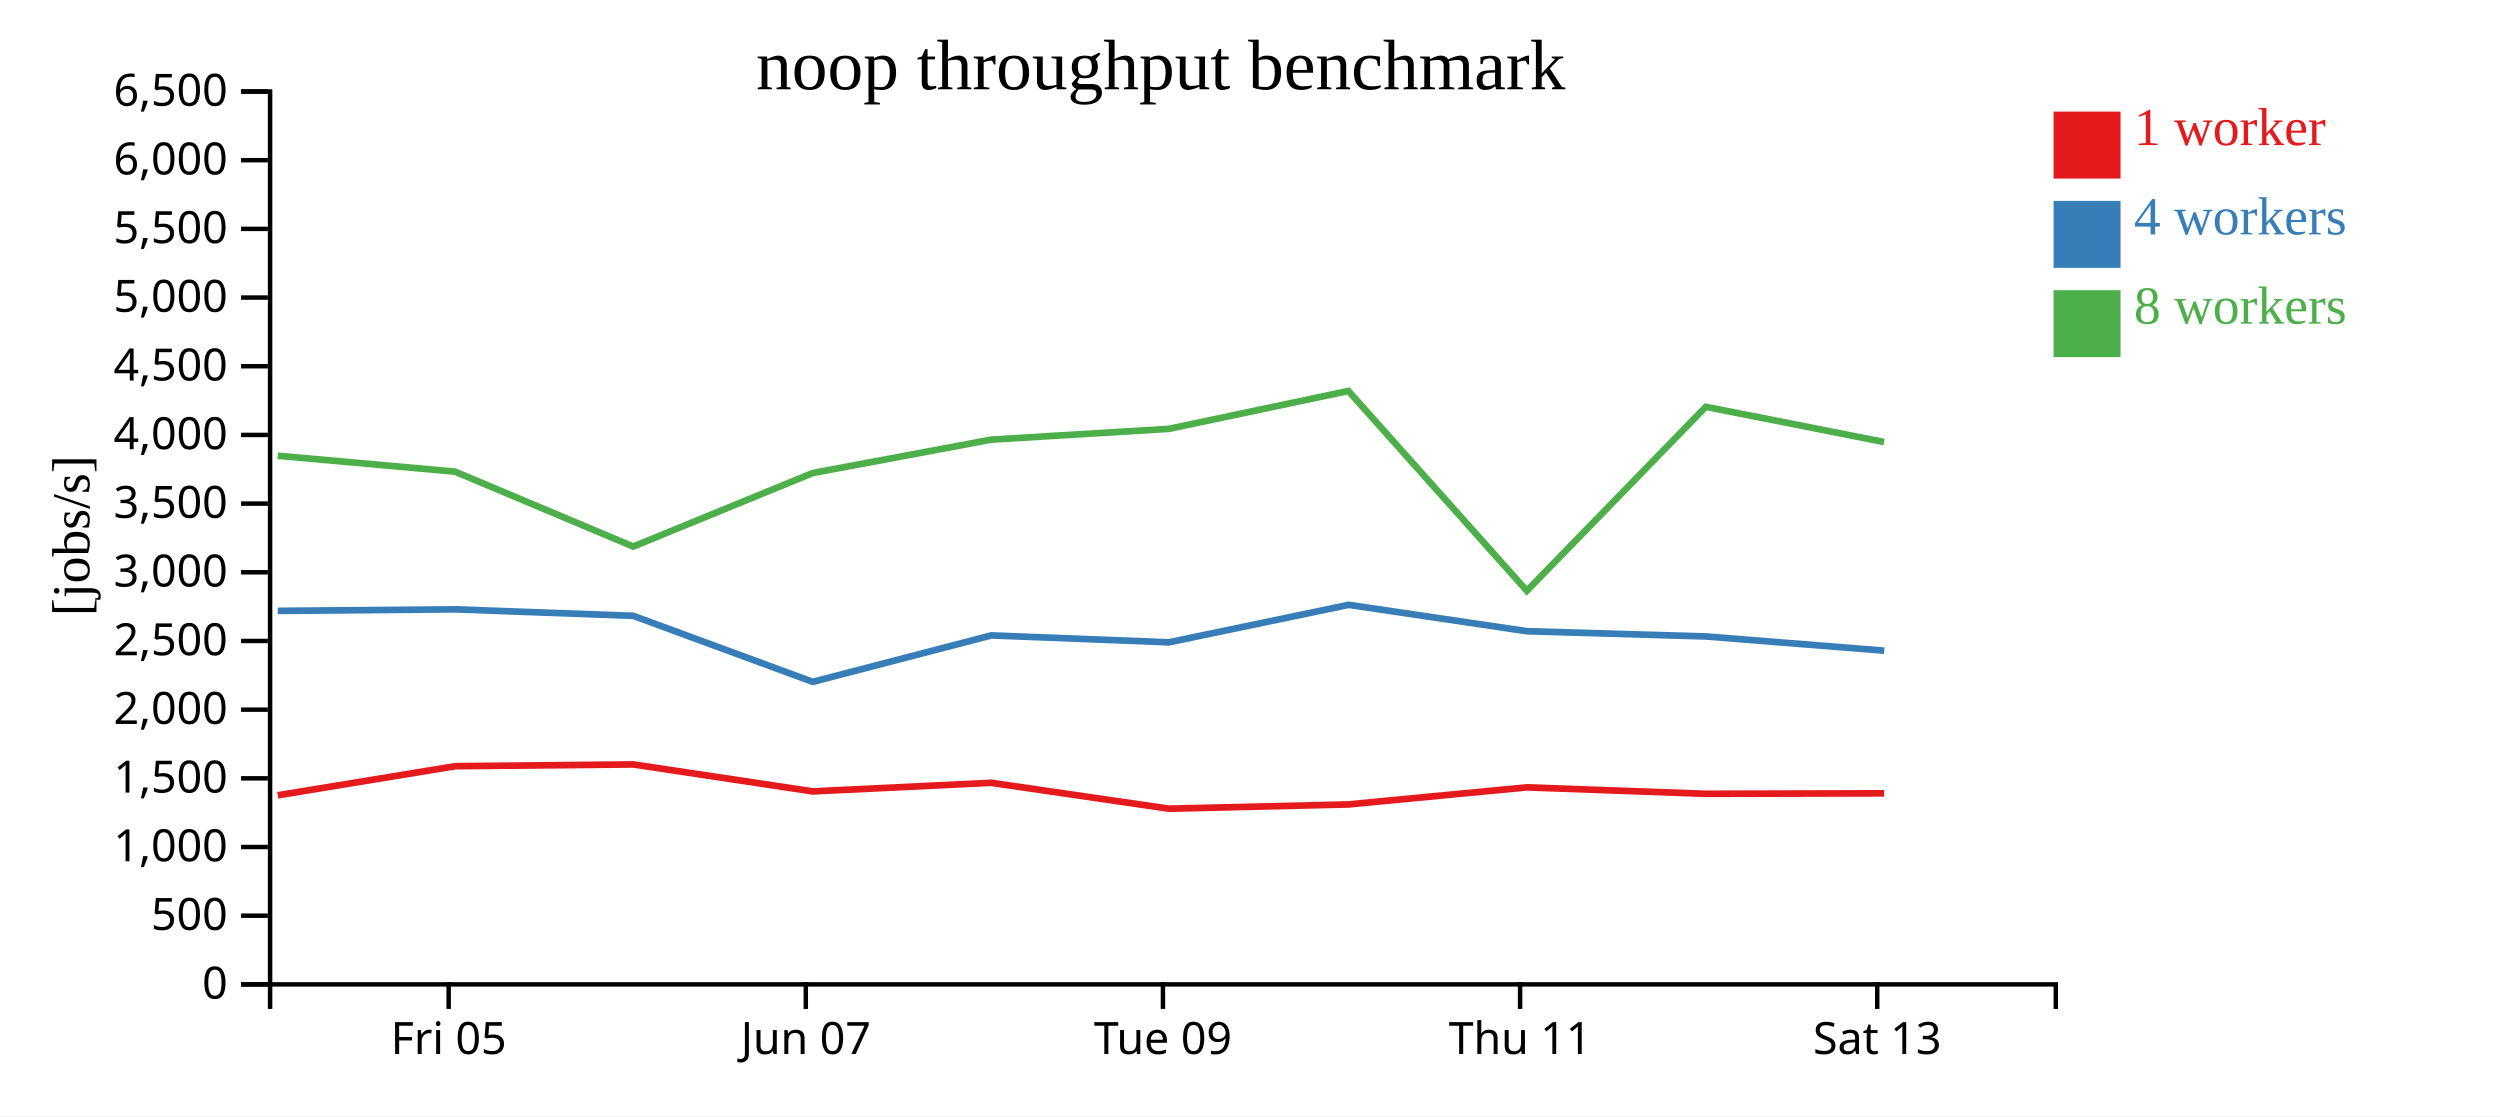
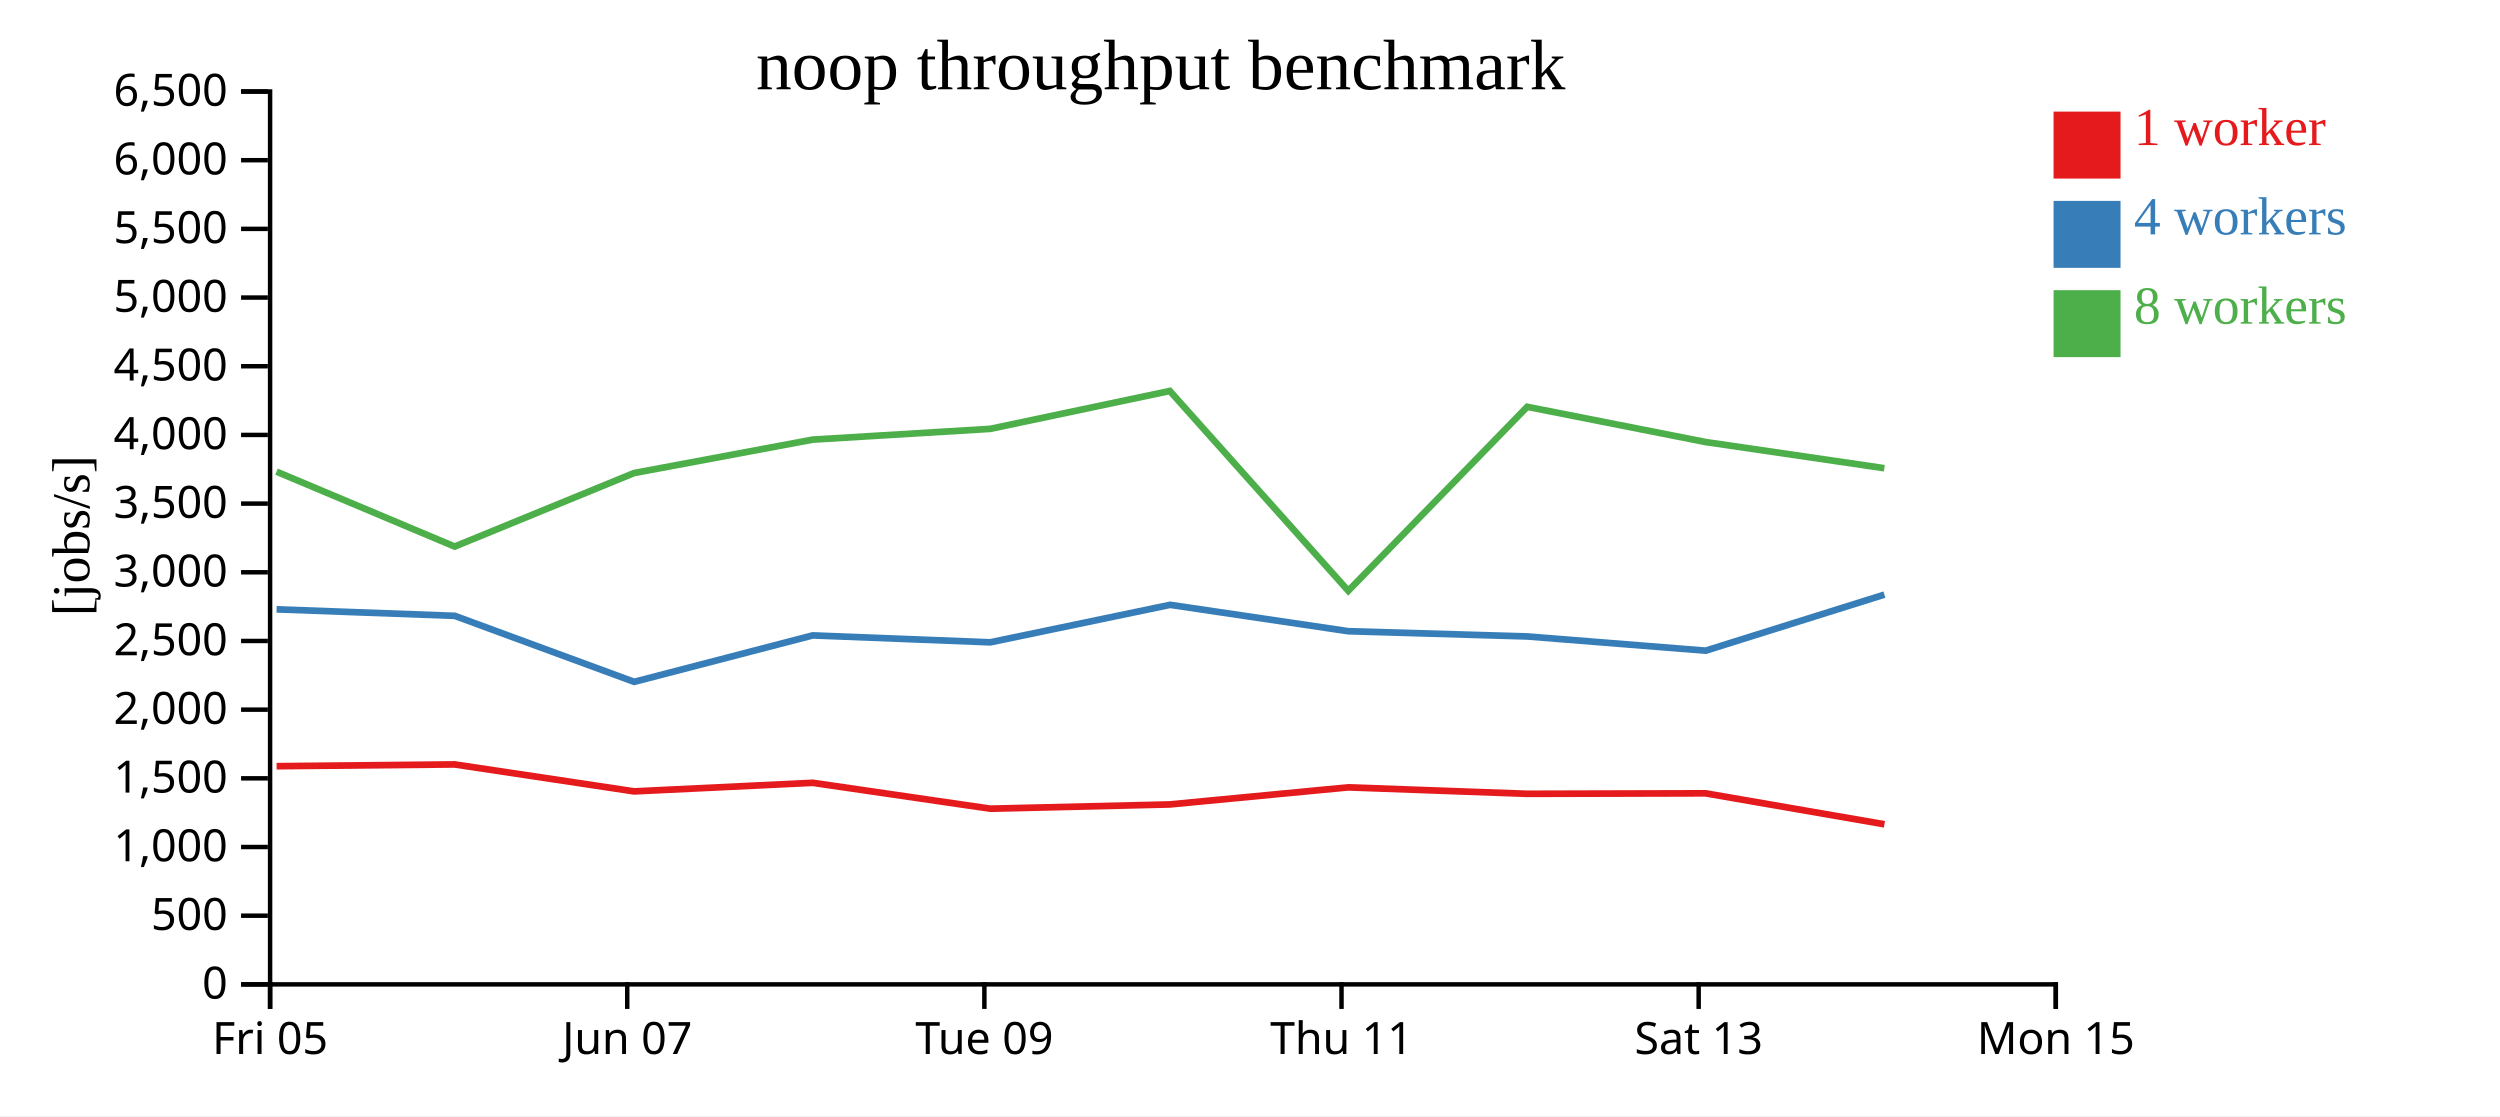
<svg xmlns="http://www.w3.org/2000/svg" width="560" height="250">
  <rect width="100%" height="100%" fill="white" />
  <g transform="translate(60,20)">
    <g transform="translate(0,200)" fill="none" font-size="10" font-family="sans-serif" text-anchor="middle">
      <path class="domain" stroke="currentColor" d="M0.5,6V0.5H400.5V6" />
-       <g class="tick" opacity="1" transform="translate(40.5,0)">
+       <g class="tick" opacity="1" transform="translate(0.5,0)">
        <line stroke="currentColor" y2="6" />
        <text fill="currentColor" y="9" dy="0.71em">Fri 05</text>
      </g>
-       <g class="tick" opacity="1" transform="translate(120.5,0)">
+       <g class="tick" opacity="1" transform="translate(80.5,0)">
        <line stroke="currentColor" y2="6" />
        <text fill="currentColor" y="9" dy="0.71em">Jun 07</text>
      </g>
-       <g class="tick" opacity="1" transform="translate(200.5,0)">
+       <g class="tick" opacity="1" transform="translate(160.5,0)">
        <line stroke="currentColor" y2="6" />
        <text fill="currentColor" y="9" dy="0.71em">Tue 09</text>
      </g>
-       <g class="tick" opacity="1" transform="translate(280.5,0)">
+       <g class="tick" opacity="1" transform="translate(240.5,0)">
        <line stroke="currentColor" y2="6" />
        <text fill="currentColor" y="9" dy="0.71em">Thu 11</text>
      </g>
-       <g class="tick" opacity="1" transform="translate(360.5,0)">
+       <g class="tick" opacity="1" transform="translate(320.5,0)">
        <line stroke="currentColor" y2="6" />
        <text fill="currentColor" y="9" dy="0.71em">Sat 13</text>
+       </g>
+       <g class="tick" opacity="1" transform="translate(400.5,0)">
+         <line stroke="currentColor" y2="6" />
+         <text fill="currentColor" y="9" dy="0.71em">Mon 15</text>
      </g>
    </g>
    <g fill="none" font-size="10" font-family="sans-serif" text-anchor="end">
      <path class="domain" stroke="currentColor" d="M-6,200.5H0.5V0.5H-6" />
      <g class="tick" opacity="1" transform="translate(0,200.5)">
        <line stroke="currentColor" x2="-6" />
        <text fill="currentColor" x="-9" dy="0.32em">0</text>
      </g>
      <g class="tick" opacity="1" transform="translate(0,185.1154)">
        <line stroke="currentColor" x2="-6" />
        <text fill="currentColor" x="-9" dy="0.32em">500</text>
      </g>
      <g class="tick" opacity="1" transform="translate(0,169.7308)">
        <line stroke="currentColor" x2="-6" />
        <text fill="currentColor" x="-9" dy="0.32em">1,000</text>
      </g>
      <g class="tick" opacity="1" transform="translate(0,154.3462)">
        <line stroke="currentColor" x2="-6" />
        <text fill="currentColor" x="-9" dy="0.32em">1,500</text>
      </g>
      <g class="tick" opacity="1" transform="translate(0,138.9615)">
        <line stroke="currentColor" x2="-6" />
        <text fill="currentColor" x="-9" dy="0.32em">2,000</text>
      </g>
      <g class="tick" opacity="1" transform="translate(0,123.5769)">
        <line stroke="currentColor" x2="-6" />
        <text fill="currentColor" x="-9" dy="0.32em">2,500</text>
      </g>
      <g class="tick" opacity="1" transform="translate(0,108.1923)">
        <line stroke="currentColor" x2="-6" />
        <text fill="currentColor" x="-9" dy="0.32em">3,000</text>
      </g>
      <g class="tick" opacity="1" transform="translate(0,92.80769)">
        <line stroke="currentColor" x2="-6" />
        <text fill="currentColor" x="-9" dy="0.32em">3,500</text>
      </g>
      <g class="tick" opacity="1" transform="translate(0,77.42308)">
        <line stroke="currentColor" x2="-6" />
        <text fill="currentColor" x="-9" dy="0.32em">4,000</text>
      </g>
      <g class="tick" opacity="1" transform="translate(0,62.03846)">
        <line stroke="currentColor" x2="-6" />
        <text fill="currentColor" x="-9" dy="0.32em">4,500</text>
      </g>
      <g class="tick" opacity="1" transform="translate(0,46.65385)">
        <line stroke="currentColor" x2="-6" />
        <text fill="currentColor" x="-9" dy="0.32em">5,000</text>
      </g>
      <g class="tick" opacity="1" transform="translate(0,31.26923)">
        <line stroke="currentColor" x2="-6" />
        <text fill="currentColor" x="-9" dy="0.32em">5,500</text>
      </g>
      <g class="tick" opacity="1" transform="translate(0,15.88462)">
        <line stroke="currentColor" x2="-6" />
        <text fill="currentColor" x="-9" dy="0.32em">6,000</text>
      </g>
      <g class="tick" opacity="1" transform="translate(0,0.5)">
        <line stroke="currentColor" x2="-6" />
        <text fill="currentColor" x="-9" dy="0.32em">6,500</text>
      </g>
    </g>
    <text text-anchor="middle" style="font-size: 12px" transform="rotate(-90)" y="-40" x="-100">[jobs/s]</text>
    <text text-anchor="middle" style="font-size: 16px" y="0" x="200">noop throughput benchmark</text>
-     <path class="line" fill="none" stroke="#e41a1c" stroke-width="1.5" d="M2.208,158.15L41.955,151.627L81.84,151.231L122.035,157.27L162.049,155.35L201.816,161.145L241.987,160.196L282.02,156.369L322.11,157.816L362.047,157.704" />
-     <path class="line" fill="none" stroke="#377eb8" stroke-width="1.5" d="M2.215,116.836L41.955,116.493L81.857,117.949L122.05,132.735L162.059,122.329L201.821,123.881L242.099,115.483L282.022,121.392L322.113,122.564L362.06,125.751" />
-     <path class="line" fill="none" stroke="#4daf4a" stroke-width="1.5" d="M2.205,82.087L41.94,85.649L81.84,102.428L122.03,85.962L162.036,78.475L201.793,76.066L242.035,67.577L282.014,112.34L322.09,71.129L362.037,79.015" />
+     <path class="line" fill="none" stroke="#e41a1c" stroke-width="1.5" d="M1.955,151.627L41.84,151.231L82.035,157.27L122.049,155.35L161.816,161.145L201.987,160.196L242.02,156.369L282.11,157.816L322.047,157.704L362.113,164.645" />
+     <path class="line" fill="none" stroke="#377eb8" stroke-width="1.5" d="M1.955,116.493L41.857,117.949L82.05,132.735L122.059,122.329L161.821,123.881L202.099,115.483L242.022,121.392L282.113,122.564L322.06,125.751L362.109,113.193" />
+     <path class="line" fill="none" stroke="#4daf4a" stroke-width="1.5" d="M1.94,85.649L41.84,102.428L82.03,85.962L122.036,78.475L161.793,76.066L202.035,67.577L242.014,112.34L282.09,71.129L322.037,79.015L362.094,84.879" />
    <rect class="dot" x="400" y="5" width="15" height="15" style="fill: #e41a1c;" />
    <rect class="dot" x="400" y="25" width="15" height="15" style="fill: #377eb8;" />
    <rect class="dot" x="400" y="45" width="15" height="15" style="fill: #4daf4a;" />
    <text class="label" x="418" y="12.5" style="fill: #e41a1c; alignment-baseline: middle;" text-anchor="left">1 worker</text>
    <text class="label" x="418" y="32.5" style="fill: #377eb8; alignment-baseline: middle;" text-anchor="left">4 workers</text>
    <text class="label" x="418" y="52.5" style="fill: #4daf4a; alignment-baseline: middle;" text-anchor="left">8 workers</text>
  </g>
</svg>
